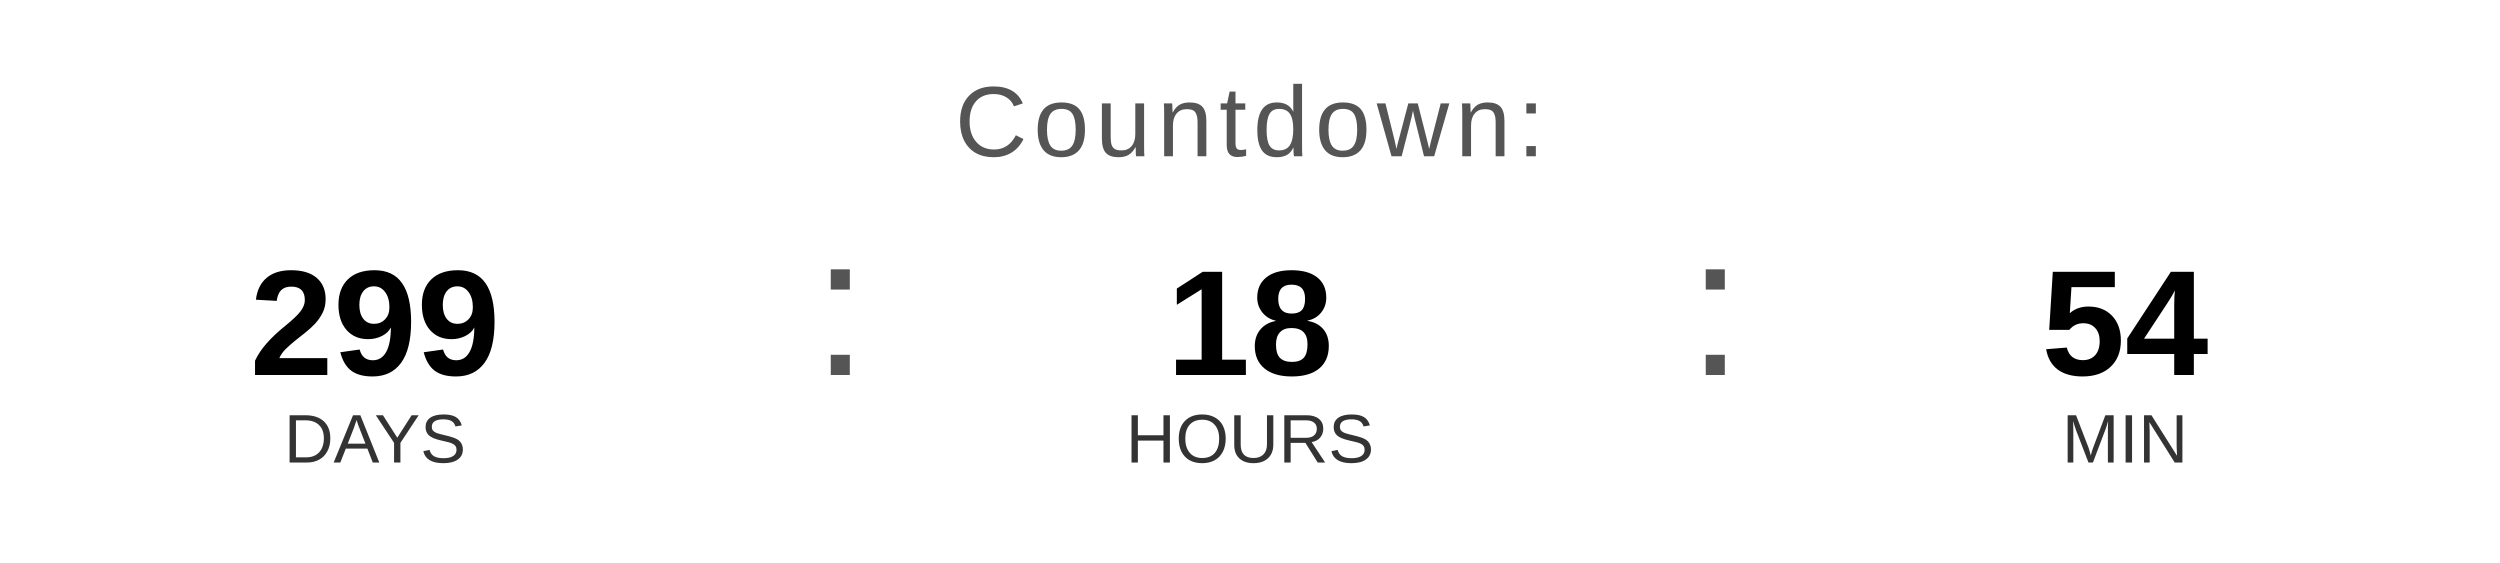
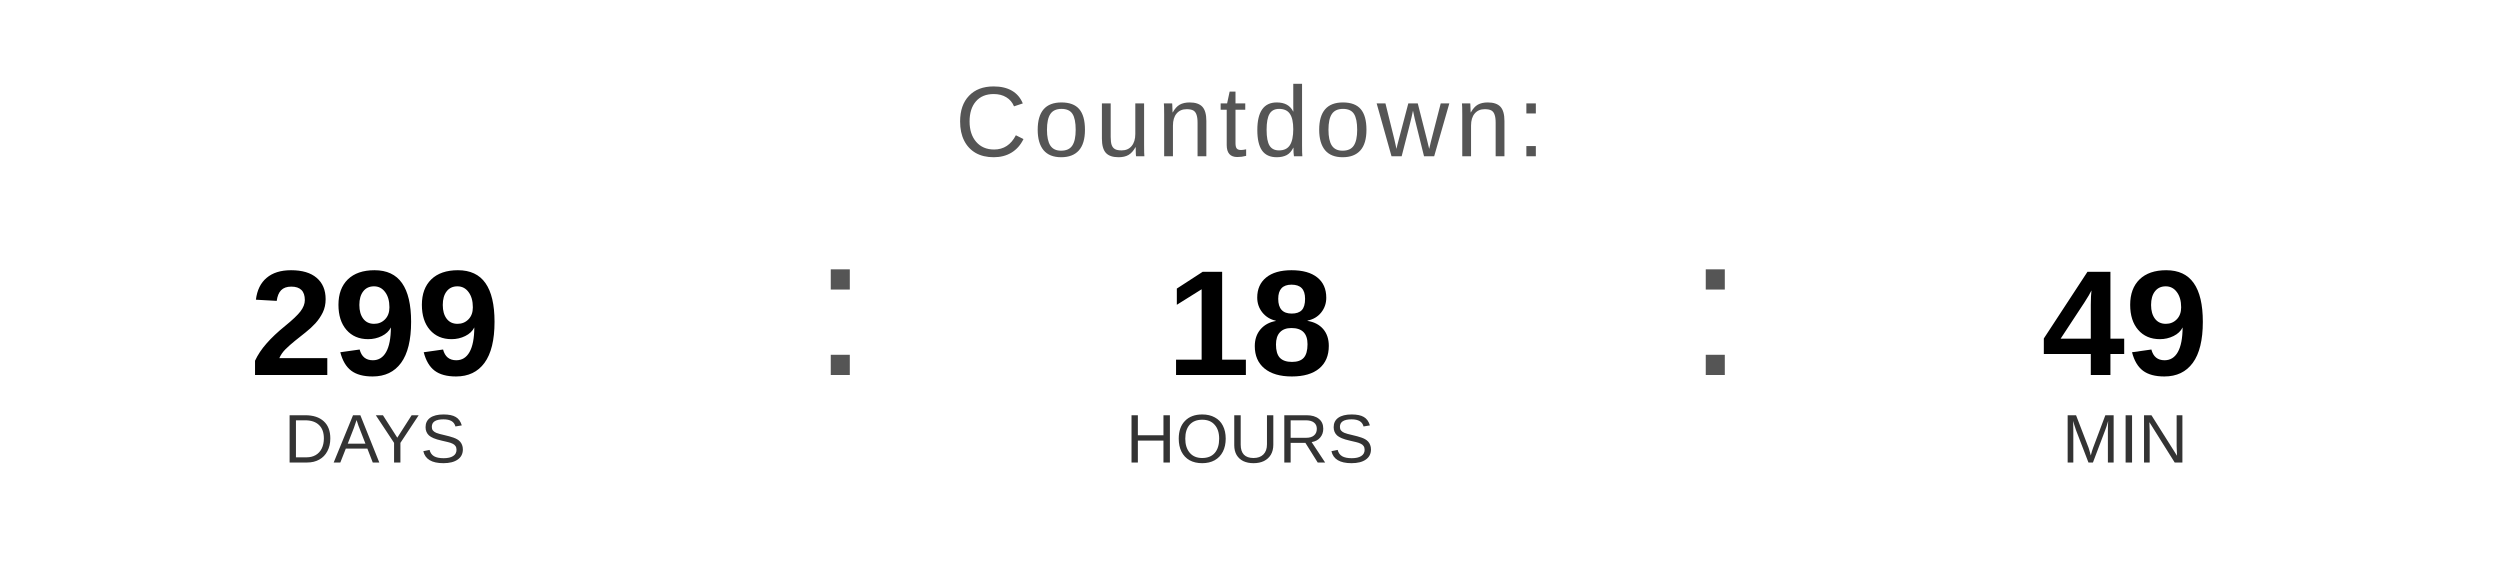
<svg xmlns="http://www.w3.org/2000/svg" width="400" height="90" viewBox="0 0 400 90">
  <text x="200" y="25" font-family="Arial, Helvetica, sans-serif" font-size="16" fill="#555555" text-anchor="middle" letter-spacing="1">
    Countdown:
  </text>
  <text x="60" y="60" font-family="Arial, Helvetica, sans-serif" font-size="24" font-weight="bold" fill="#000000" text-anchor="middle">299</text>
  <text x="60" y="74" font-family="Arial, Helvetica, sans-serif" font-size="11" fill="#333333" text-anchor="middle">DAYS</text>
  <text x="130" y="60" font-family="Arial, sans-serif" font-size="32" fill="#555555">:</text>
  <text x="200" y="60" font-family="Arial, Helvetica, sans-serif" font-size="24" font-weight="bold" fill="#000000" text-anchor="middle">18</text>
  <text x="200" y="74" font-family="Arial, Helvetica, sans-serif" font-size="11" fill="#333333" text-anchor="middle">HOURS</text>
  <text x="270" y="60" font-family="Arial, sans-serif" font-size="32" fill="#555555">:</text>
-   <text x="340" y="60" font-family="Arial, Helvetica, sans-serif" font-size="24" font-weight="bold" fill="#000000" text-anchor="middle">54</text>
+   <text x="340" y="60" font-family="Arial, Helvetica, sans-serif" font-size="24" font-weight="bold" fill="#000000" text-anchor="middle">49</text>
  <text x="340" y="74" font-family="Arial, Helvetica, sans-serif" font-size="11" fill="#333333" text-anchor="middle">MIN</text>
</svg>
